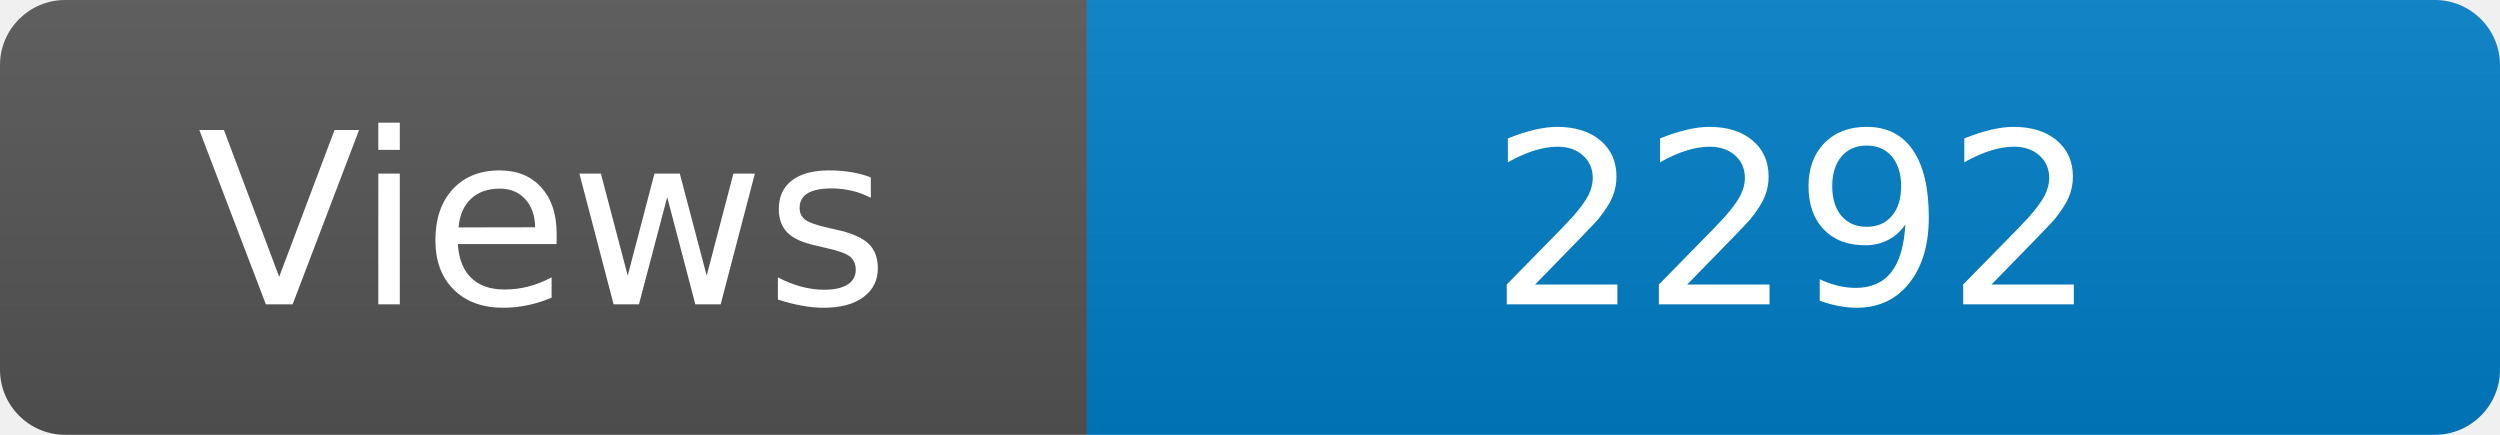
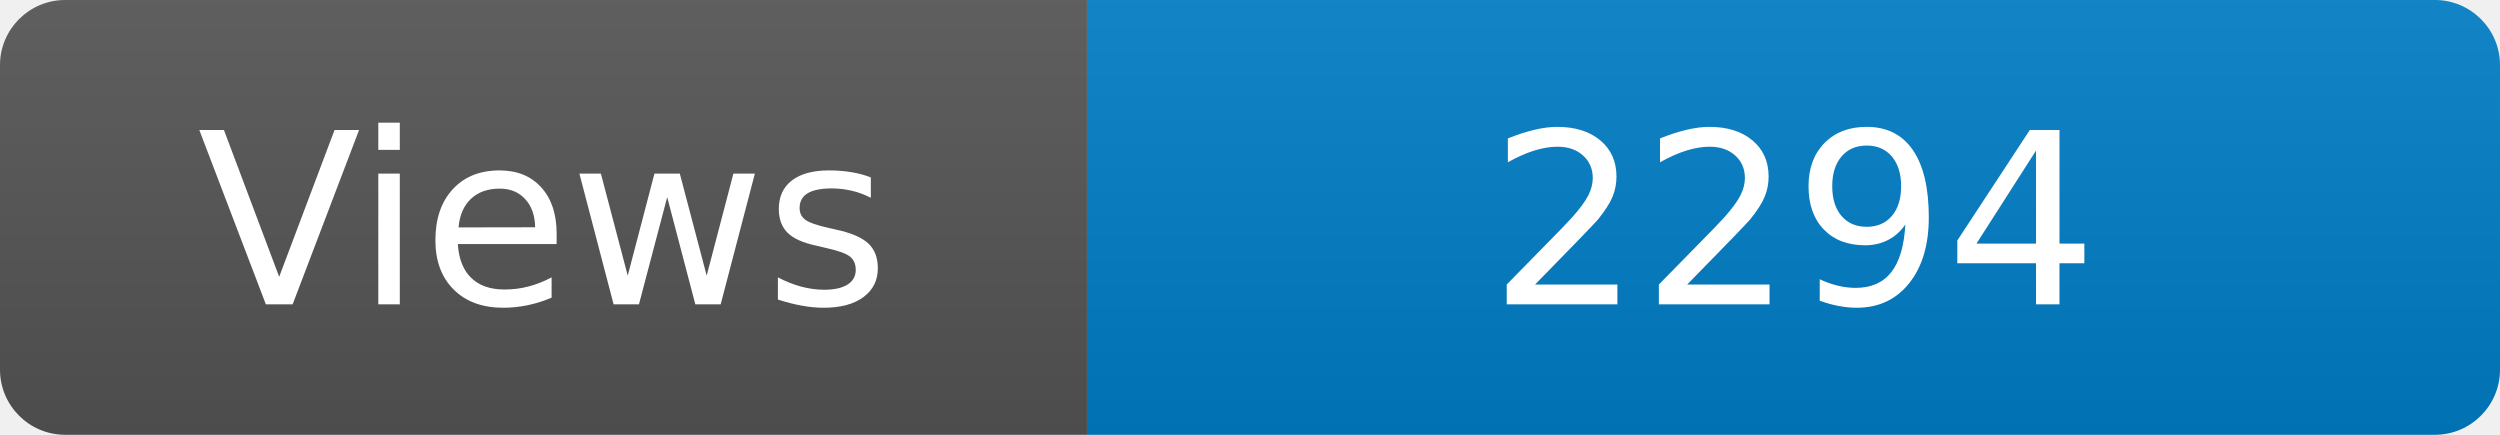
<svg xmlns="http://www.w3.org/2000/svg" width="115" height="20" role="img" aria-label="Maintained?: yes">
  <linearGradient id="s" x2="0" y2="100%">
    <stop offset="0" stop-color="#bbb" stop-opacity=".1" />
    <stop offset="1" stop-opacity=".1" />
  </linearGradient>
  <clipPath id="r">
    <rect width="115" height="20" rx="3" fill="#fff" />
  </clipPath>
  <g clip-path="url(#r)">
    <rect width="50" height="20" fill="#555" />
    <rect x="50" width="160" height="20" fill="#007ec6" />
    <rect width="115" height="20" fill="url(#s)" />
  </g>
  <g fill="#fff" text-anchor="middle" font-family="Verdana,Geneva,DejaVu Sans,sans-serif" font-size="110">
    <text x="250" y="140" transform="scale(.1)" fill="#fff">Views</text>
-     <text x="825" y="140" transform="scale(.1)" fill="#fff">2292</text>
+     <text x="825" y="140" transform="scale(.1)" fill="#fff">2294</text>
  </g>
</svg>
